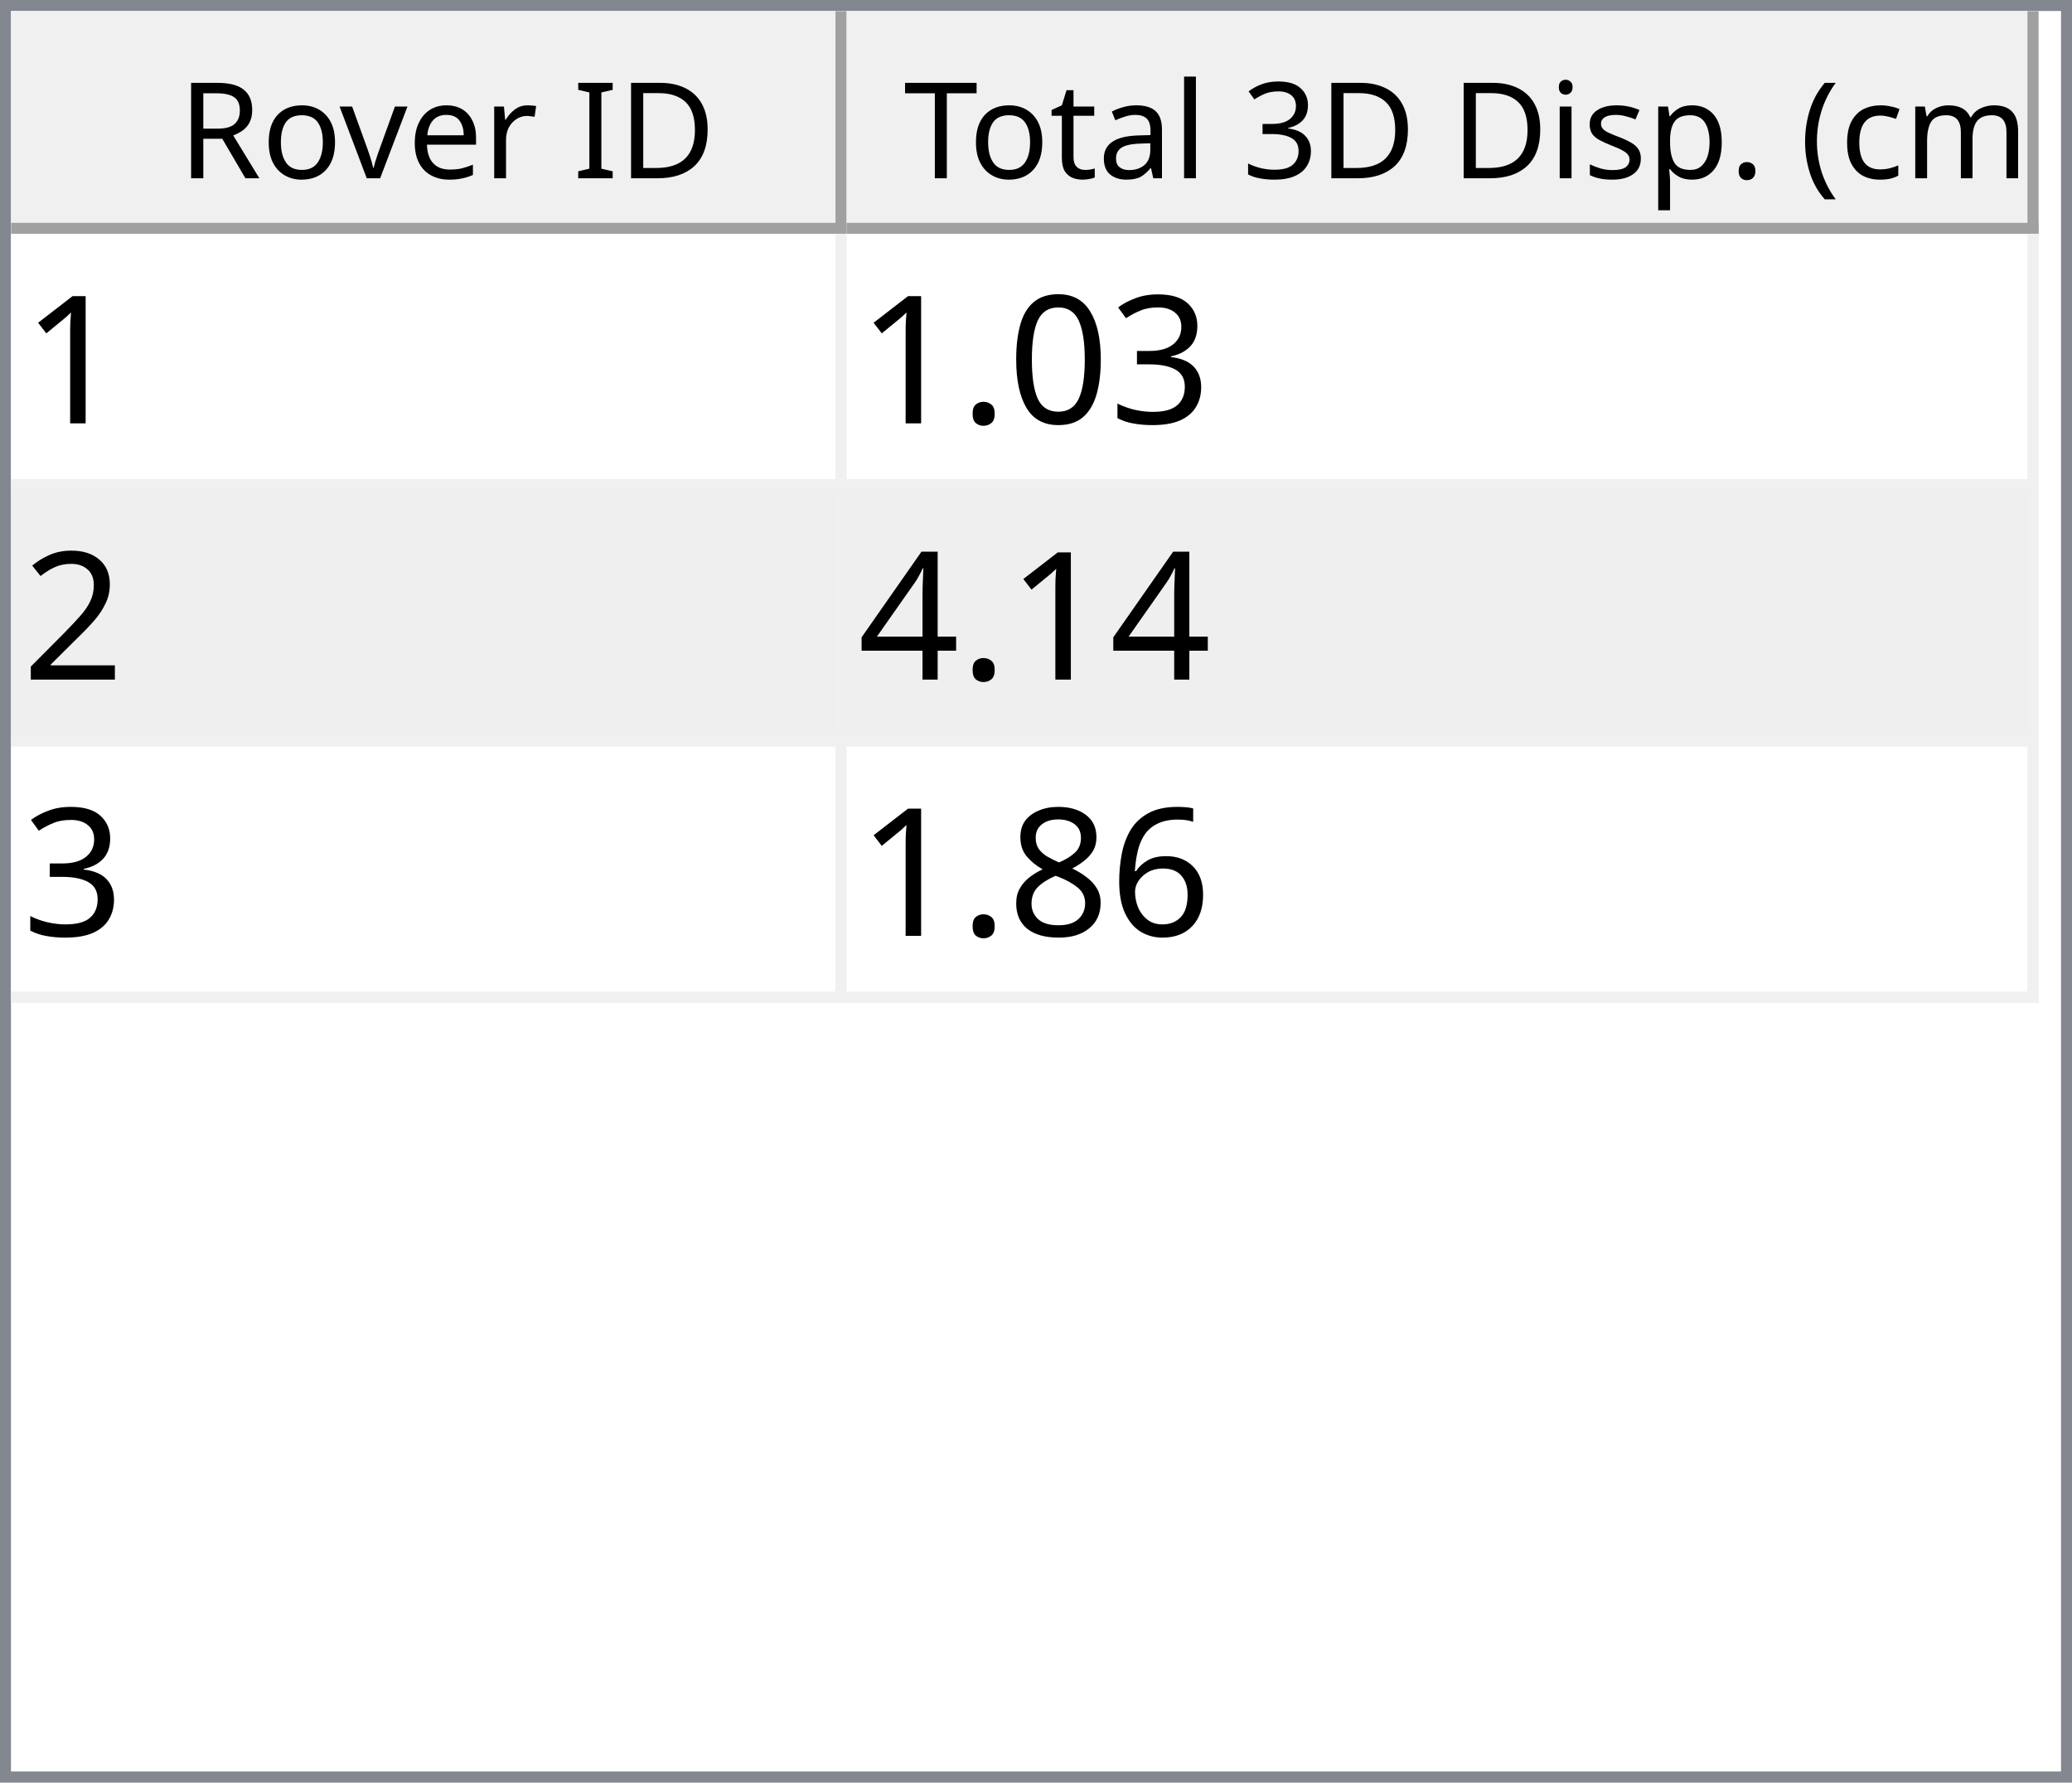
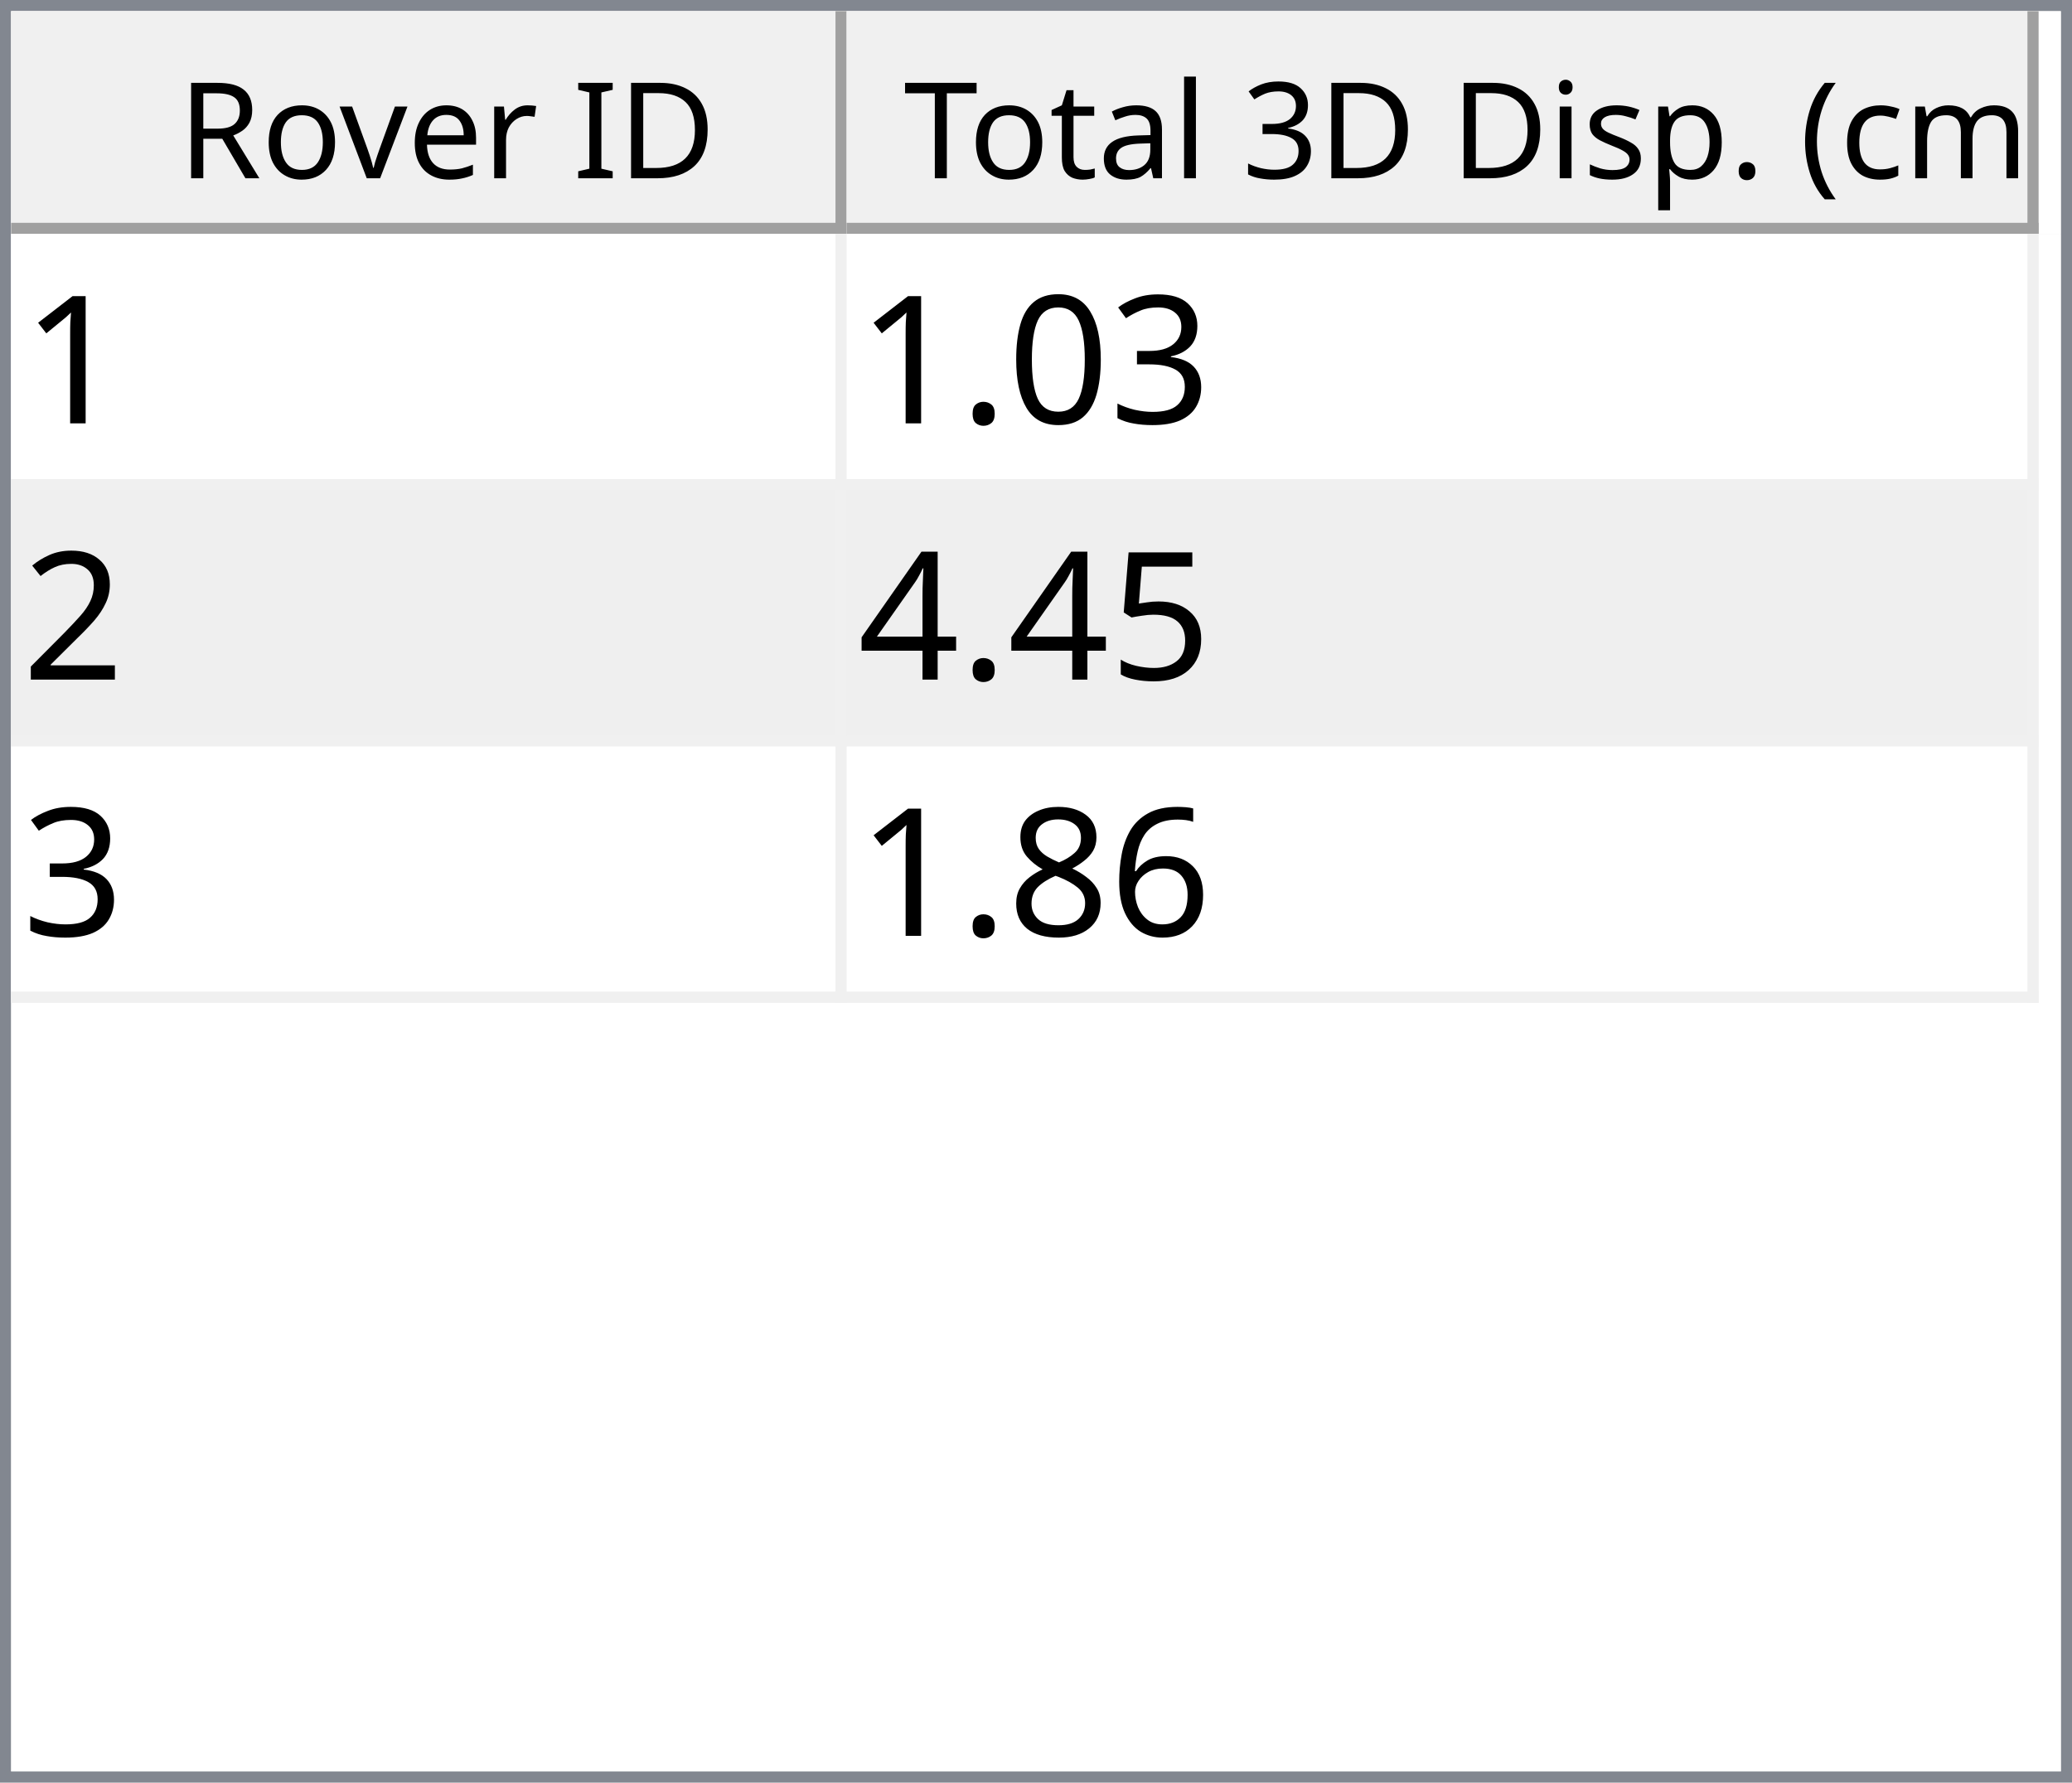
<svg xmlns="http://www.w3.org/2000/svg" style="fill-opacity:1; color-rendering:auto; color-interpolation:auto; text-rendering:auto; stroke:black; stroke-linecap:square; stroke-miterlimit:10; shape-rendering:auto; stroke-opacity:1; fill:black; stroke-dasharray:none; font-weight:normal; stroke-width:1; font-family:'Dialog'; font-style:normal; stroke-linejoin:miter; font-size:12px; stroke-dashoffset:0; image-rendering:auto;" width="186" height="160">
  <defs id="genericDefs" />
  <g>
    <defs id="defs1">
      <clipPath clipPathUnits="userSpaceOnUse" id="clipPath1">
        <path d="M0 0 L186 0 L186 160 L0 160 L0 0 Z" />
      </clipPath>
      <clipPath clipPathUnits="userSpaceOnUse" id="clipPath2">
        <path d="M0 0 L0 160 L186 160 L186 0 Z" />
      </clipPath>
      <clipPath clipPathUnits="userSpaceOnUse" id="clipPath3">
        <path d="M0 0 L0 20 L184 20 L184 0 Z" />
      </clipPath>
      <clipPath clipPathUnits="userSpaceOnUse" id="clipPath4">
        <path d="M0 0 L0 20 L75 20 L75 0 Z" />
      </clipPath>
      <clipPath clipPathUnits="userSpaceOnUse" id="clipPath5">
        <path d="M1 1 L1 19 L74 19 L74 1 Z" />
      </clipPath>
      <clipPath clipPathUnits="userSpaceOnUse" id="clipPath6">
        <path d="M0 0 L0 18 L73 18 L73 0 Z" />
      </clipPath>
      <clipPath clipPathUnits="userSpaceOnUse" id="clipPath7">
        <path d="M-0.5 -0.5 L-0.5 19.5 L74.5 19.5 L74.5 -0.5 Z" />
      </clipPath>
      <clipPath clipPathUnits="userSpaceOnUse" id="clipPath8">
        <path d="M0 0 L0 20 L107 20 L107 0 Z" />
      </clipPath>
      <clipPath clipPathUnits="userSpaceOnUse" id="clipPath9">
        <path d="M1 1 L1 19 L106 19 L106 1 Z" />
      </clipPath>
      <clipPath clipPathUnits="userSpaceOnUse" id="clipPath10">
        <path d="M0 0 L0 18 L105 18 L105 0 Z" />
      </clipPath>
      <clipPath clipPathUnits="userSpaceOnUse" id="clipPath11">
        <path d="M-0.5 -0.5 L-0.5 19.5 L106.5 19.5 L106.5 -0.5 Z" />
      </clipPath>
      <clipPath clipPathUnits="userSpaceOnUse" id="clipPath12">
        <path d="M0 0 L0 138 L184 138 L184 0 Z" />
      </clipPath>
      <clipPath clipPathUnits="userSpaceOnUse" id="clipPath13">
        <path d="M0 0 L0 69 L182 69 L182 0 Z" />
      </clipPath>
      <clipPath clipPathUnits="userSpaceOnUse" id="clipPath14">
        <path d="M-0.5 -0.5 L-0.5 68.5 L181.5 68.5 L181.5 -0.5 Z" />
      </clipPath>
      <clipPath clipPathUnits="userSpaceOnUse" id="clipPath15">
        <path d="M0 0 L0 22 L74 22 L74 0 Z" />
      </clipPath>
      <clipPath clipPathUnits="userSpaceOnUse" id="clipPath16">
        <path d="M0 0 L0 22 L106 22 L106 0 Z" />
      </clipPath>
      <font horiz-adv-x="64.551" id="font1">
        <font-face ascent="107.91" descent="25.098" units-per-em="100" style="font-style:normal; font-family:Segoe UI; font-weight:normal;" />
        <missing-glyph horiz-adv-x="64.551" d="M8.109 0 L8.109 68.266 L56.453 68.266 L56.453 0 L8.109 0 ZM15.328 7.234 L49.219 7.234 L49.219 61.031 L15.328 61.031 L15.328 7.234 Z" />
        <glyph unicode="D" horiz-adv-x="70.117" d="M9.188 0 L9.188 70.016 L28.516 70.016 Q65.531 70.016 65.531 35.891 Q65.531 19.672 55.25 9.836 Q44.969 0 27.734 0 L9.188 0 ZM17.391 62.594 L17.391 7.422 L27.828 7.422 Q41.609 7.422 49.273 14.797 Q56.938 22.172 56.938 35.688 Q56.938 62.594 28.328 62.594 L17.391 62.594 Z" />
        <glyph unicode="I" horiz-adv-x="26.611" d="M17.391 0 L9.188 0 L9.188 70.016 L17.391 70.016 L17.391 0 Z" />
        <glyph unicode=" " horiz-adv-x="27.393" d="" />
        <glyph unicode="r" horiz-adv-x="34.766" d="M34.188 41.891 Q32.078 43.5 28.125 43.5 Q23 43.5 19.555 38.672 Q16.109 33.844 16.109 25.484 L16.109 0 L8.109 0 L8.109 50 L16.109 50 L16.109 39.703 L16.312 39.703 Q18.016 44.969 21.531 47.922 Q25.047 50.875 29.391 50.875 Q32.516 50.875 34.188 50.203 L34.188 41.891 Z" />
        <glyph unicode="e" horiz-adv-x="52.295" d="M48.297 23 L12.984 23 Q13.188 14.656 17.484 10.109 Q21.781 5.562 29.297 5.562 Q37.75 5.562 44.828 11.141 L44.828 3.609 Q38.234 -1.172 27.391 -1.172 Q16.797 -1.172 10.742 5.641 Q4.688 12.453 4.688 24.812 Q4.688 36.469 11.305 43.82 Q17.922 51.172 27.734 51.172 Q37.547 51.172 42.922 44.828 Q48.297 38.484 48.297 27.203 L48.297 23 ZM40.094 29.781 Q40.047 36.719 36.75 40.578 Q33.453 44.438 27.594 44.438 Q21.922 44.438 17.969 40.383 Q14.016 36.328 13.094 29.781 L40.094 29.781 Z" />
        <glyph unicode="v" horiz-adv-x="47.9" d="M47.406 50 L27.484 0 L19.625 0 L0.688 50 L9.469 50 L22.172 13.672 Q23.578 9.672 23.922 6.688 L24.125 6.688 Q24.609 10.453 25.688 13.484 L38.969 50 L47.406 50 Z" />
        <glyph unicode="o" horiz-adv-x="58.594" d="M29 -1.172 Q17.922 -1.172 11.305 5.836 Q4.688 12.844 4.688 24.422 Q4.688 37.016 11.57 44.094 Q18.453 51.172 30.172 51.172 Q41.359 51.172 47.633 44.289 Q53.906 37.406 53.906 25.203 Q53.906 13.234 47.141 6.031 Q40.375 -1.172 29 -1.172 ZM29.594 44.438 Q21.875 44.438 17.383 39.188 Q12.891 33.938 12.891 24.703 Q12.891 15.828 17.43 10.695 Q21.969 5.562 29.594 5.562 Q37.359 5.562 41.531 10.594 Q45.703 15.625 45.703 24.906 Q45.703 34.281 41.531 39.359 Q37.359 44.438 29.594 44.438 Z" />
        <glyph unicode="R" horiz-adv-x="59.814" d="M59.375 0 L49.609 0 L37.891 19.625 Q36.281 22.359 34.766 24.289 Q33.25 26.219 31.664 27.438 Q30.078 28.656 28.25 29.219 Q26.422 29.781 24.125 29.781 L17.391 29.781 L17.391 0 L9.188 0 L9.188 70.016 L30.078 70.016 Q34.672 70.016 38.555 68.867 Q42.438 67.719 45.289 65.375 Q48.141 63.031 49.758 59.547 Q51.375 56.062 51.375 51.375 Q51.375 47.703 50.273 44.656 Q49.172 41.609 47.148 39.211 Q45.125 36.812 42.266 35.133 Q39.406 33.453 35.844 32.516 L35.844 32.328 Q37.594 31.547 38.891 30.547 Q40.188 29.547 41.359 28.18 Q42.531 26.812 43.68 25.078 Q44.828 23.344 46.234 21.047 L59.375 0 ZM17.391 62.594 L17.391 37.203 L28.516 37.203 Q31.594 37.203 34.203 38.133 Q36.812 39.062 38.719 40.797 Q40.625 42.531 41.703 45.047 Q42.781 47.562 42.781 50.688 Q42.781 56.297 39.141 59.445 Q35.5 62.594 28.609 62.594 L17.391 62.594 Z" />
        <glyph unicode=")" horiz-adv-x="30.176" d="M8.297 -15.922 L1.172 -15.922 Q16.406 2.344 16.406 26.812 Q16.406 51.469 1.078 70.016 L8.297 70.016 Q23.531 52.156 23.531 26.703 Q23.531 1.375 8.297 -15.922 Z" />
        <glyph unicode="m" horiz-adv-x="86.133" d="M79.109 0 L71.094 0 L71.094 28.719 Q71.094 37.016 68.531 40.727 Q65.969 44.438 59.906 44.438 Q54.781 44.438 51.195 39.75 Q47.609 35.062 47.609 28.516 L47.609 0 L39.594 0 L39.594 29.688 Q39.594 44.438 28.219 44.438 Q22.953 44.438 19.531 40.016 Q16.109 35.594 16.109 28.516 L16.109 0 L8.109 0 L8.109 50 L16.109 50 L16.109 42.094 L16.312 42.094 Q21.625 51.172 31.844 51.172 Q36.969 51.172 40.773 48.312 Q44.578 45.453 46 40.828 Q51.562 51.172 62.594 51.172 Q79.109 51.172 79.109 30.812 L79.109 0 Z" />
        <glyph unicode="c" horiz-adv-x="46.191" d="M42.188 2.297 Q36.422 -1.172 28.516 -1.172 Q17.828 -1.172 11.258 5.789 Q4.688 12.75 4.688 23.828 Q4.688 36.188 11.766 43.68 Q18.844 51.172 30.672 51.172 Q37.25 51.172 42.281 48.734 L42.281 40.531 Q36.719 44.438 30.375 44.438 Q22.703 44.438 17.797 38.945 Q12.891 33.453 12.891 24.516 Q12.891 15.719 17.508 10.641 Q22.125 5.562 29.891 5.562 Q36.422 5.562 42.188 9.906 L42.188 2.297 Z" />
        <glyph unicode="(" horiz-adv-x="30.176" d="M29.109 -15.922 L21.969 -15.922 Q6.844 1.375 6.844 26.703 Q6.844 52.156 21.969 70.016 L29.203 70.016 Q13.875 51.469 13.875 26.812 Q13.875 2.344 29.109 -15.922 Z" />
        <glyph unicode="." horiz-adv-x="21.68" d="M10.891 -1.078 Q8.641 -1.078 7.055 0.539 Q5.469 2.156 5.469 4.391 Q5.469 6.641 7.055 8.273 Q8.641 9.906 10.891 9.906 Q13.188 9.906 14.797 8.273 Q16.406 6.641 16.406 4.391 Q16.406 2.156 14.797 0.539 Q13.188 -1.078 10.891 -1.078 Z" />
        <glyph unicode="p" horiz-adv-x="58.789" d="M16.312 7.234 L16.109 7.234 L16.109 -23 L8.109 -23 L8.109 50 L16.109 50 L16.109 41.219 L16.312 41.219 Q22.219 51.172 33.594 51.172 Q43.266 51.172 48.688 44.461 Q54.109 37.75 54.109 26.469 Q54.109 13.922 48 6.375 Q41.891 -1.172 31.297 -1.172 Q21.578 -1.172 16.312 7.234 ZM16.109 27.391 L16.109 20.406 Q16.109 14.203 20.141 9.883 Q24.172 5.562 30.375 5.562 Q37.641 5.562 41.773 11.133 Q45.906 16.703 45.906 26.609 Q45.906 34.969 42.047 39.703 Q38.188 44.438 31.594 44.438 Q24.609 44.438 20.359 39.578 Q16.109 34.719 16.109 27.391 Z" />
        <glyph unicode="s" horiz-adv-x="42.432" d="M5.078 1.812 L5.078 10.406 Q11.625 5.562 19.484 5.562 Q30.031 5.562 30.031 12.594 Q30.031 14.594 29.125 15.992 Q28.219 17.391 26.68 18.461 Q25.141 19.531 23.07 20.383 Q21 21.234 18.609 22.172 Q15.281 23.484 12.766 24.828 Q10.25 26.172 8.57 27.859 Q6.891 29.547 6.031 31.695 Q5.172 33.844 5.172 36.719 Q5.172 40.234 6.789 42.945 Q8.406 45.656 11.086 47.484 Q13.766 49.312 17.211 50.242 Q20.656 51.172 24.312 51.172 Q30.812 51.172 35.938 48.922 L35.938 40.828 Q30.422 44.438 23.25 44.438 Q21 44.438 19.195 43.922 Q17.391 43.406 16.094 42.477 Q14.797 41.547 14.086 40.258 Q13.375 38.969 13.375 37.406 Q13.375 35.453 14.086 34.133 Q14.797 32.812 16.164 31.789 Q17.531 30.766 19.484 29.938 Q21.438 29.109 23.922 28.125 Q27.25 26.859 29.883 25.516 Q32.516 24.172 34.375 22.484 Q36.234 20.797 37.234 18.602 Q38.234 16.406 38.234 13.375 Q38.234 9.672 36.602 6.938 Q34.969 4.203 32.234 2.398 Q29.5 0.594 25.93 -0.289 Q22.359 -1.172 18.453 -1.172 Q10.75 -1.172 5.078 1.812 Z" />
        <glyph unicode="i" horiz-adv-x="24.219" d="M12.203 62.703 Q10.062 62.703 8.547 64.164 Q7.031 65.625 7.031 67.875 Q7.031 70.125 8.547 71.609 Q10.062 73.094 12.203 73.094 Q14.406 73.094 15.945 71.609 Q17.484 70.125 17.484 67.875 Q17.484 65.719 15.945 64.211 Q14.406 62.703 12.203 62.703 ZM16.109 0 L8.109 0 L8.109 50 L16.109 50 L16.109 0 Z" />
        <glyph unicode="3" horiz-adv-x="53.906" d="M46.531 19.828 Q46.531 15.094 44.75 11.211 Q42.969 7.328 39.719 4.57 Q36.469 1.812 31.93 0.297 Q27.391 -1.219 21.922 -1.219 Q11.922 -1.219 6 2.594 L6 11.188 Q13.094 5.609 22.219 5.609 Q25.875 5.609 28.828 6.539 Q31.781 7.469 33.906 9.227 Q36.031 10.984 37.18 13.477 Q38.328 15.969 38.328 19.094 Q38.328 32.812 18.797 32.812 L12.984 32.812 L12.984 39.594 L18.5 39.594 Q35.797 39.594 35.797 52.484 Q35.797 64.406 22.609 64.406 Q15.188 64.406 8.688 59.422 L8.688 67.188 Q15.375 71.188 24.609 71.188 Q29 71.188 32.57 69.969 Q36.141 68.75 38.68 66.555 Q41.219 64.359 42.609 61.281 Q44 58.203 44 54.5 Q44 40.672 30.031 36.719 L30.031 36.531 Q33.594 36.141 36.625 34.797 Q39.656 33.453 41.852 31.305 Q44.047 29.156 45.289 26.25 Q46.531 23.344 46.531 19.828 Z" />
        <glyph unicode="l" horiz-adv-x="24.219" d="M16.109 0 L8.109 0 L8.109 74.031 L16.109 74.031 L16.109 0 Z" />
        <glyph unicode="a" horiz-adv-x="50.879" d="M43.891 0 L35.891 0 L35.891 7.812 L35.688 7.812 Q30.469 -1.172 20.312 -1.172 Q12.844 -1.172 8.617 2.781 Q4.391 6.734 4.391 13.281 Q4.391 27.297 20.906 29.594 L35.891 31.688 Q35.891 44.438 25.594 44.438 Q16.547 44.438 9.281 38.281 L9.281 46.484 Q16.656 51.172 26.266 51.172 Q43.891 51.172 43.891 32.516 L43.891 0 ZM35.891 25.297 L23.828 23.641 Q18.266 22.859 15.43 20.875 Q12.594 18.891 12.594 13.875 Q12.594 10.203 15.211 7.883 Q17.828 5.562 22.172 5.562 Q28.125 5.562 32.008 9.742 Q35.891 13.922 35.891 20.312 L35.891 25.297 Z" />
        <glyph unicode="t" horiz-adv-x="33.887" d="M31.297 0.484 Q28.469 -1.078 23.828 -1.078 Q10.688 -1.078 10.688 13.578 L10.688 43.172 L2.094 43.172 L2.094 50 L10.688 50 L10.688 62.203 L18.703 64.797 L18.703 50 L31.297 50 L31.297 43.172 L18.703 43.172 L18.703 14.984 Q18.703 9.969 20.414 7.82 Q22.125 5.672 26.078 5.672 Q29.109 5.672 31.297 7.328 L31.297 0.484 Z" />
        <glyph unicode="T" horiz-adv-x="52.393" d="M50.594 62.594 L30.375 62.594 L30.375 0 L22.172 0 L22.172 62.594 L2 62.594 L2 70.016 L50.594 70.016 L50.594 62.594 Z" />
      </font>
      <font horiz-adv-x="75.0" id="font2">
        <font-face ascent="100.537" descent="21.973" units-per-em="100" style="font-style:normal; font-family:sans-serif; font-weight:normal;" />
        <missing-glyph horiz-adv-x="75.0" d="M12.5 0 L12.5 62.5 L62.5 62.5 L62.5 0 L12.5 0 ZM14.062 1.562 L60.938 1.562 L60.938 60.938 L14.062 60.938 L14.062 1.562 Z" />
        <glyph unicode="1" horiz-adv-x="55.615" d="M37.25 0 L28.469 0 L28.469 56 Q25.297 52.984 20.141 49.953 Q14.984 46.922 10.891 45.406 L10.891 53.906 Q18.266 57.375 23.781 62.305 Q29.297 67.234 31.594 71.875 L37.25 71.875 L37.25 0 Z" />
        <glyph unicode="3" horiz-adv-x="55.615" d="M4.203 18.891 L12.984 20.062 Q14.5 12.594 18.141 9.297 Q21.781 6 27 6 Q33.203 6 37.477 10.297 Q41.75 14.594 41.75 20.953 Q41.75 27 37.797 30.93 Q33.844 34.859 27.734 34.859 Q25.25 34.859 21.531 33.891 L22.516 41.609 Q23.391 41.5 23.922 41.5 Q29.547 41.5 34.039 44.43 Q38.531 47.359 38.531 53.469 Q38.531 58.297 35.258 61.477 Q31.984 64.656 26.812 64.656 Q21.688 64.656 18.266 61.43 Q14.844 58.203 13.875 51.766 L5.078 53.328 Q6.688 62.156 12.398 67.016 Q18.109 71.875 26.609 71.875 Q32.469 71.875 37.398 69.359 Q42.328 66.844 44.945 62.5 Q47.562 58.156 47.562 53.266 Q47.562 48.641 45.07 44.828 Q42.578 41.016 37.703 38.766 Q44.047 37.312 47.562 32.695 Q51.078 28.078 51.078 21.141 Q51.078 11.766 44.242 5.25 Q37.406 -1.266 26.953 -1.266 Q17.531 -1.266 11.305 4.352 Q5.078 9.969 4.203 18.891 Z" />
        <glyph unicode="0" horiz-adv-x="55.615" d="M4.156 35.297 Q4.156 48 6.766 55.742 Q9.375 63.484 14.523 67.68 Q19.672 71.875 27.484 71.875 Q33.25 71.875 37.594 69.555 Q41.938 67.234 44.773 62.867 Q47.609 58.5 49.219 52.227 Q50.828 45.953 50.828 35.297 Q50.828 22.703 48.242 14.969 Q45.656 7.234 40.508 3.008 Q35.359 -1.219 27.484 -1.219 Q17.141 -1.219 11.234 6.203 Q4.156 15.141 4.156 35.297 ZM13.188 35.297 Q13.188 17.672 17.312 11.836 Q21.438 6 27.484 6 Q33.547 6 37.672 11.859 Q41.797 17.719 41.797 35.297 Q41.797 52.984 37.672 58.789 Q33.547 64.594 27.391 64.594 Q21.344 64.594 17.719 59.469 Q13.188 52.938 13.188 35.297 Z" />
        <glyph unicode="." horiz-adv-x="27.783" d="M9.078 0 L9.078 10.016 L19.094 10.016 L19.094 0 L9.078 0 Z" />
        <glyph unicode="2" horiz-adv-x="55.615" d="M50.344 8.453 L50.344 0 L3.031 0 Q2.938 3.172 4.047 6.109 Q5.859 10.938 9.836 15.625 Q13.812 20.312 21.344 26.469 Q33.016 36.031 37.117 41.625 Q41.219 47.219 41.219 52.203 Q41.219 57.422 37.477 61.008 Q33.734 64.594 27.734 64.594 Q21.391 64.594 17.578 60.789 Q13.766 56.984 13.719 50.25 L4.688 51.172 Q5.609 61.281 11.664 66.578 Q17.719 71.875 27.938 71.875 Q38.234 71.875 44.242 66.164 Q50.25 60.453 50.25 52 Q50.25 47.703 48.492 43.555 Q46.734 39.406 42.656 34.812 Q38.578 30.219 29.109 22.219 Q21.188 15.578 18.945 13.211 Q16.703 10.844 15.234 8.453 L50.344 8.453 Z" />
+         <glyph unicode="5" horiz-adv-x="55.615" d="M4.156 18.75 L13.375 19.531 Q14.406 12.797 18.141 9.398 Q21.875 6 27.156 6 Q33.5 6 37.891 10.789 Q42.281 15.578 42.281 23.484 Q42.281 31 38.062 35.352 Q33.844 39.703 27 39.703 Q22.75 39.703 19.336 37.773 Q15.922 35.844 13.969 32.766 L5.719 33.844 L12.641 70.609 L48.25 70.609 L48.25 62.203 L19.672 62.203 L15.828 42.969 Q22.266 47.469 29.344 47.469 Q38.719 47.469 45.164 40.969 Q51.609 34.469 51.609 24.266 Q51.609 14.547 45.953 7.469 Q39.062 -1.219 27.156 -1.219 Q17.391 -1.219 11.211 4.25 Q5.031 9.719 4.156 18.75 Z" />
        <glyph unicode="4" horiz-adv-x="55.615" d="M32.328 0 L32.328 17.141 L1.266 17.141 L1.266 25.203 L33.938 71.578 L41.109 71.578 L41.109 25.203 L50.781 25.203 L50.781 17.141 L41.109 17.141 L41.109 0 L32.328 0 ZM32.328 25.203 L32.328 57.469 L9.906 25.203 L32.328 25.203 Z" />
        <glyph unicode="6" horiz-adv-x="55.615" d="M49.75 54.047 L41.016 53.375 Q39.844 58.547 37.703 60.891 Q34.125 64.656 28.906 64.656 Q24.703 64.656 21.531 62.312 Q17.391 59.281 14.992 53.469 Q12.594 47.656 12.5 36.922 Q15.672 41.75 20.266 44.094 Q24.859 46.438 29.891 46.438 Q38.672 46.438 44.852 39.969 Q51.031 33.5 51.031 23.25 Q51.031 16.5 48.125 10.719 Q45.219 4.938 40.141 1.859 Q35.062 -1.219 28.609 -1.219 Q17.625 -1.219 10.695 6.859 Q3.766 14.938 3.766 33.5 Q3.766 54.25 11.422 63.672 Q18.109 71.875 29.438 71.875 Q37.891 71.875 43.289 67.141 Q48.688 62.406 49.75 54.047 ZM13.875 23.188 Q13.875 18.656 15.797 14.508 Q17.719 10.359 21.188 8.18 Q24.656 6 28.469 6 Q34.031 6 38.039 10.492 Q42.047 14.984 42.047 22.703 Q42.047 30.125 38.086 34.398 Q34.125 38.672 28.125 38.672 Q22.172 38.672 18.023 34.398 Q13.875 30.125 13.875 23.188 Z" />
        <glyph unicode="8" horiz-adv-x="55.615" d="M17.672 38.812 Q12.203 40.828 9.57 44.539 Q6.938 48.25 6.938 53.422 Q6.938 61.234 12.555 66.555 Q18.172 71.875 27.484 71.875 Q36.859 71.875 42.578 66.43 Q48.297 60.984 48.297 53.172 Q48.297 48.188 45.68 44.508 Q43.062 40.828 37.75 38.812 Q44.344 36.672 47.781 31.883 Q51.219 27.094 51.219 20.453 Q51.219 11.281 44.727 5.031 Q38.234 -1.219 27.641 -1.219 Q17.047 -1.219 10.547 5.055 Q4.047 11.328 4.047 20.703 Q4.047 27.688 7.594 32.398 Q11.141 37.109 17.672 38.812 ZM15.922 53.719 Q15.922 48.641 19.195 45.414 Q22.469 42.188 27.688 42.188 Q32.766 42.188 36.016 45.383 Q39.266 48.578 39.266 53.219 Q39.266 58.062 35.914 61.359 Q32.562 64.656 27.594 64.656 Q22.562 64.656 19.242 61.43 Q15.922 58.203 15.922 53.719 ZM13.094 20.656 Q13.094 16.891 14.875 13.375 Q16.656 9.859 20.172 7.93 Q23.688 6 27.734 6 Q34.031 6 38.133 10.055 Q42.234 14.109 42.234 20.359 Q42.234 26.703 38.016 30.859 Q33.797 35.016 27.438 35.016 Q21.234 35.016 17.164 30.914 Q13.094 26.812 13.094 20.656 Z" />
      </font>
    </defs>
    <g style="fill:white; stroke:white;">
      <rect x="0" y="0" width="186" style="clip-path:url(#clipPath1); stroke:none;" height="160" />
    </g>
    <g style="fill:white; text-rendering:optimizeSpeed; color-rendering:optimizeSpeed; image-rendering:optimizeSpeed; shape-rendering:crispEdges; stroke:white; color-interpolation:sRGB;">
      <rect x="0" width="186" height="160" y="0" style="stroke:none;" />
      <path style="stroke:none;" d="M0 160 L186 160 L186 0 L0 0 Z" />
    </g>
    <g style="fill:rgb(240,240,240); font-family:'Segoe UI'; stroke:rgb(240,240,240);">
      <rect x="0" y="0" width="186" style="clip-path:url(#clipPath2); stroke:none;" height="160" />
    </g>
    <g style="fill:rgb(130,135,144); font-family:'Segoe UI'; stroke:rgb(130,135,144);">
      <path d="M0 0 L186 0 L186 160 L0 160 L0 0 ZM1 1 L185 1 L185 159 L1 159 L1 1 Z" style="fill-rule:evenodd; clip-path:url(#clipPath2); stroke:none;" />
    </g>
    <g style="fill:white; font-family:'Segoe UI'; stroke:white;" transform="translate(1,1)">
      <rect x="0" y="0" width="184" style="clip-path:url(#clipPath3); stroke:none;" height="20" />
    </g>
    <g style="fill:rgb(240,240,240); font-family:'Segoe UI'; stroke:rgb(240,240,240);" transform="translate(1,1)">
      <rect x="0" y="0" width="75" style="clip-path:url(#clipPath4); stroke:none;" height="20" />
    </g>
    <g style="font-family:'Segoe UI';" transform="translate(2,2)">
      <text x="14" xml:space="preserve" y="14" style="clip-path:url(#clipPath6); stroke:none;">Rover ID</text>
    </g>
    <g style="fill:rgb(160,160,160); font-family:'Segoe UI'; stroke:rgb(160,160,160); stroke-linejoin:bevel;" transform="translate(1.5,1.5)">
      <line x1="74" x2="74" y1="0" style="fill:none; clip-path:url(#clipPath7);" y2="19" />
    </g>
    <g style="fill:rgb(160,160,160); font-family:'Segoe UI'; stroke:rgb(160,160,160); stroke-linejoin:bevel;" transform="matrix(1,0,0,1,1,1) translate(0.5,0.5)">
      <line x1="0" x2="74" y1="19" style="fill:none; clip-path:url(#clipPath7);" y2="19" />
    </g>
    <g style="fill:rgb(240,240,240); font-family:'Segoe UI'; stroke:rgb(240,240,240);" transform="translate(76,1)">
      <rect x="0" y="0" width="107" style="clip-path:url(#clipPath8); stroke:none;" height="20" />
    </g>
    <g style="font-family:'Segoe UI';" transform="translate(77,2)">
      <text x="1" xml:space="preserve" y="14" style="clip-path:url(#clipPath10); stroke:none;"> Total 3D Disp. (cm)</text>
    </g>
    <g style="fill:rgb(160,160,160); font-family:'Segoe UI'; stroke:rgb(160,160,160); stroke-linejoin:bevel;" transform="translate(76.5,1.5)">
      <line x1="106" x2="106" y1="0" style="fill:none; clip-path:url(#clipPath11);" y2="19" />
    </g>
    <g style="fill:rgb(160,160,160); font-family:'Segoe UI'; stroke:rgb(160,160,160); stroke-linejoin:bevel;" transform="matrix(1,0,0,1,76,1) translate(0.5,0.5)">
      <line x1="0" x2="106" y1="19" style="fill:none; clip-path:url(#clipPath11);" y2="19" />
    </g>
    <g style="fill:white; font-family:'Segoe UI'; stroke:white;" transform="translate(1,21)">
      <rect x="0" y="0" width="184" style="clip-path:url(#clipPath12); stroke:none;" height="138" />
    </g>
    <g style="fill:rgb(240,240,240); font-size:16px; font-family:sans-serif; stroke:rgb(240,240,240);" transform="translate(1,21)">
      <rect x="0" y="0" width="182" style="clip-path:url(#clipPath13); stroke:none;" height="69" />
      <line transform="translate(0.5,0.5)" x1="0" x2="181" y1="22" style="clip-path:url(#clipPath14); fill:none; stroke-linejoin:bevel;" y2="22" />
    </g>
    <g transform="matrix(1,0,0,1,1,21) translate(0.5,0.5)" style="fill:rgb(240,240,240); font-size:16px; font-family:sans-serif; stroke:rgb(240,240,240); stroke-linejoin:bevel;">
      <line x1="0" x2="181" y1="45" style="fill:none; clip-path:url(#clipPath14);" y2="45" />
    </g>
    <g transform="matrix(1,0,0,1,1,21) translate(0.5,0.5)" style="fill:rgb(240,240,240); font-size:16px; font-family:sans-serif; stroke:rgb(240,240,240); stroke-linejoin:bevel;">
      <line x1="0" x2="181" y1="68" style="fill:none; clip-path:url(#clipPath14);" y2="68" />
    </g>
    <g transform="matrix(1,0,0,1,1,21) translate(0.5,0.5)" style="fill:rgb(240,240,240); font-size:16px; font-family:sans-serif; stroke:rgb(240,240,240); stroke-linejoin:bevel;">
      <line x1="74" x2="74" y1="0" style="fill:none; clip-path:url(#clipPath14);" y2="68" />
    </g>
    <g transform="matrix(1,0,0,1,1,21) translate(0.5,0.5)" style="fill:rgb(240,240,240); font-size:16px; font-family:sans-serif; stroke:rgb(240,240,240); stroke-linejoin:bevel;">
      <line x1="181" x2="181" y1="0" style="fill:none; clip-path:url(#clipPath14);" y2="68" />
    </g>
    <g style="fill:white; font-size:16px; font-family:sans-serif; stroke:white;" transform="matrix(1,0,0,1,1,21)">
      <rect x="0" y="0" width="74" style="clip-path:url(#clipPath15); stroke:none;" height="22" />
      <text x="1" y="17" style="fill:black; clip-path:url(#clipPath15); stroke:none;" xml:space="preserve">1</text>
    </g>
    <g style="fill:white; font-size:16px; font-family:sans-serif; stroke:white;" transform="matrix(1,0,0,1,1,21) translate(75,0)">
      <rect x="0" y="0" width="106" style="clip-path:url(#clipPath16); stroke:none;" height="22" />
      <text x="1" y="17" style="fill:black; clip-path:url(#clipPath16); stroke:none;" xml:space="preserve">1.03</text>
    </g>
    <g style="fill:rgb(239,239,239); font-size:16px; font-family:sans-serif; stroke:rgb(239,239,239);" transform="matrix(1,0,0,1,1,21) translate(0,23)">
      <rect x="0" y="0" width="74" style="clip-path:url(#clipPath15); stroke:none;" height="22" />
      <text x="1" y="17" style="fill:black; clip-path:url(#clipPath15); stroke:none;" xml:space="preserve">2</text>
    </g>
    <g style="fill:rgb(239,239,239); font-size:16px; font-family:sans-serif; stroke:rgb(239,239,239);" transform="matrix(1,0,0,1,1,21) translate(75,23)">
      <rect x="0" y="0" width="106" style="clip-path:url(#clipPath16); stroke:none;" height="22" />
-       <text x="1" y="17" style="fill:black; clip-path:url(#clipPath16); stroke:none;" xml:space="preserve">4.14</text>
+       <text x="1" y="17" style="fill:black; clip-path:url(#clipPath16); stroke:none;" xml:space="preserve">4.45</text>
    </g>
    <g style="fill:white; font-size:16px; font-family:sans-serif; stroke:white;" transform="matrix(1,0,0,1,1,21) translate(0,46)">
      <rect x="0" y="0" width="74" style="clip-path:url(#clipPath15); stroke:none;" height="22" />
      <text x="1" y="17" style="fill:black; clip-path:url(#clipPath15); stroke:none;" xml:space="preserve">3</text>
    </g>
    <g style="fill:white; font-size:16px; font-family:sans-serif; stroke:white;" transform="matrix(1,0,0,1,1,21) translate(75,46)">
      <rect x="0" y="0" width="106" style="clip-path:url(#clipPath16); stroke:none;" height="22" />
      <text x="1" y="17" style="fill:black; clip-path:url(#clipPath16); stroke:none;" xml:space="preserve">1.86</text>
    </g>
  </g>
</svg>
